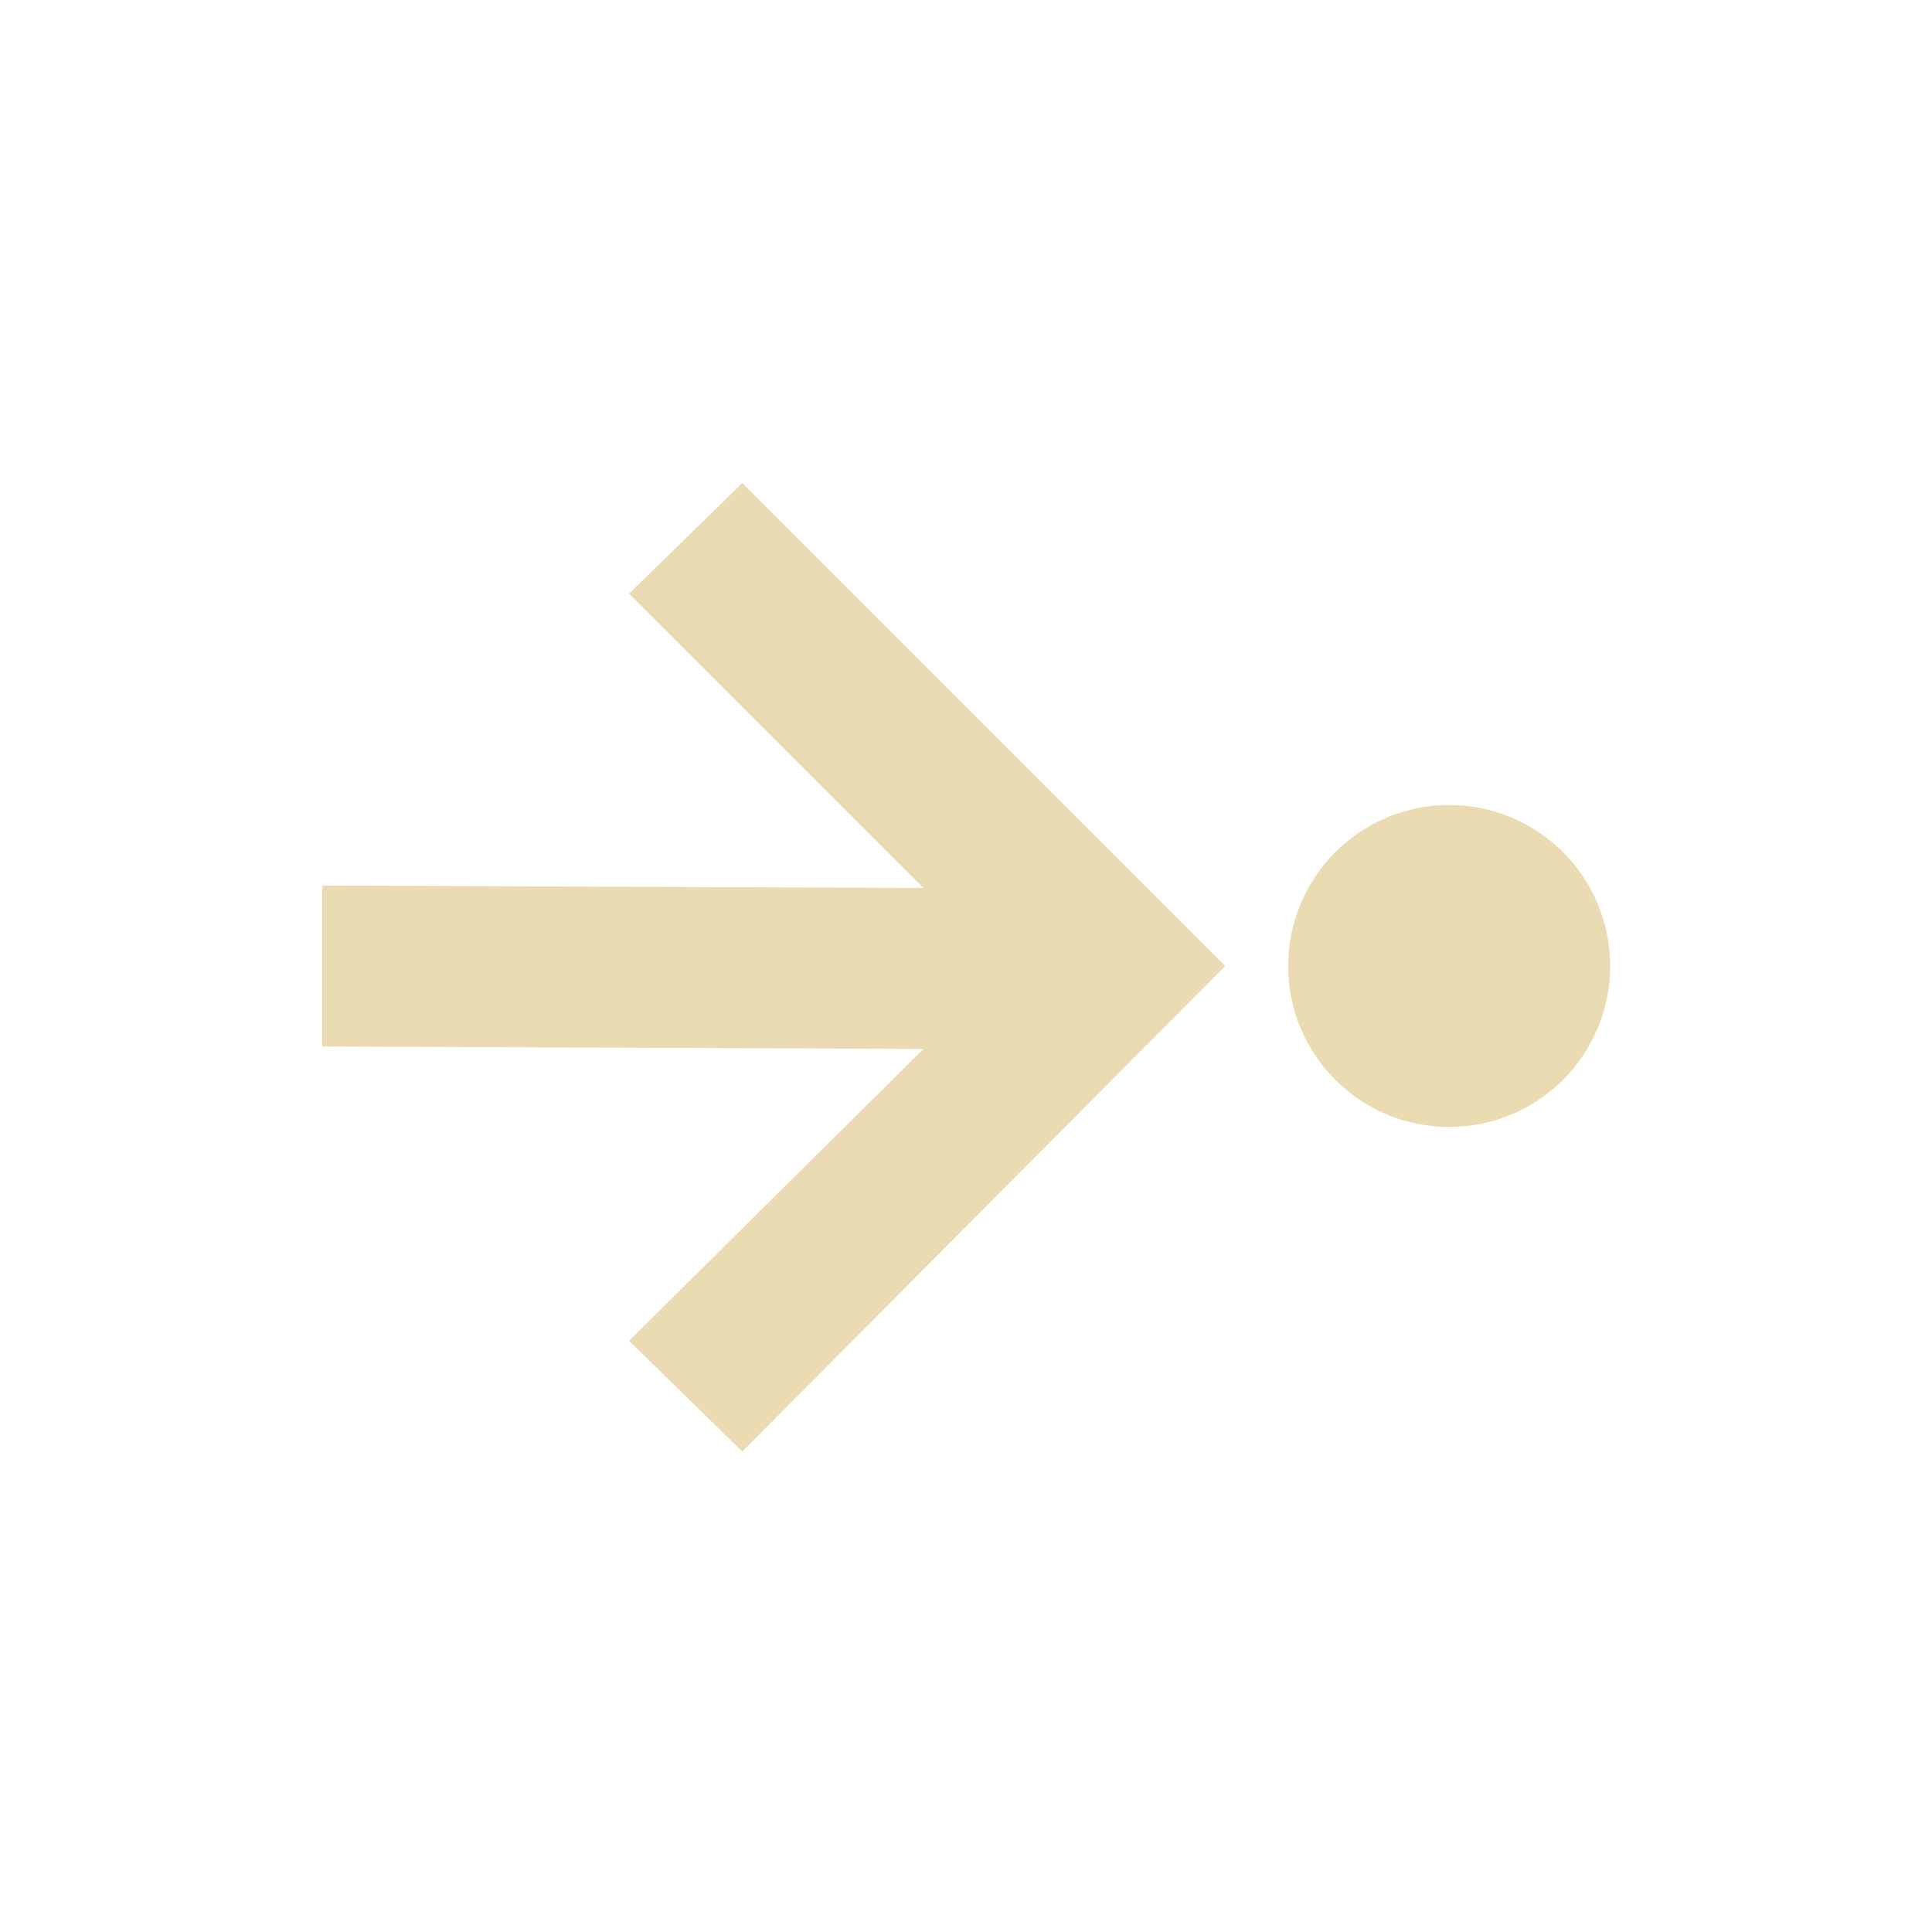
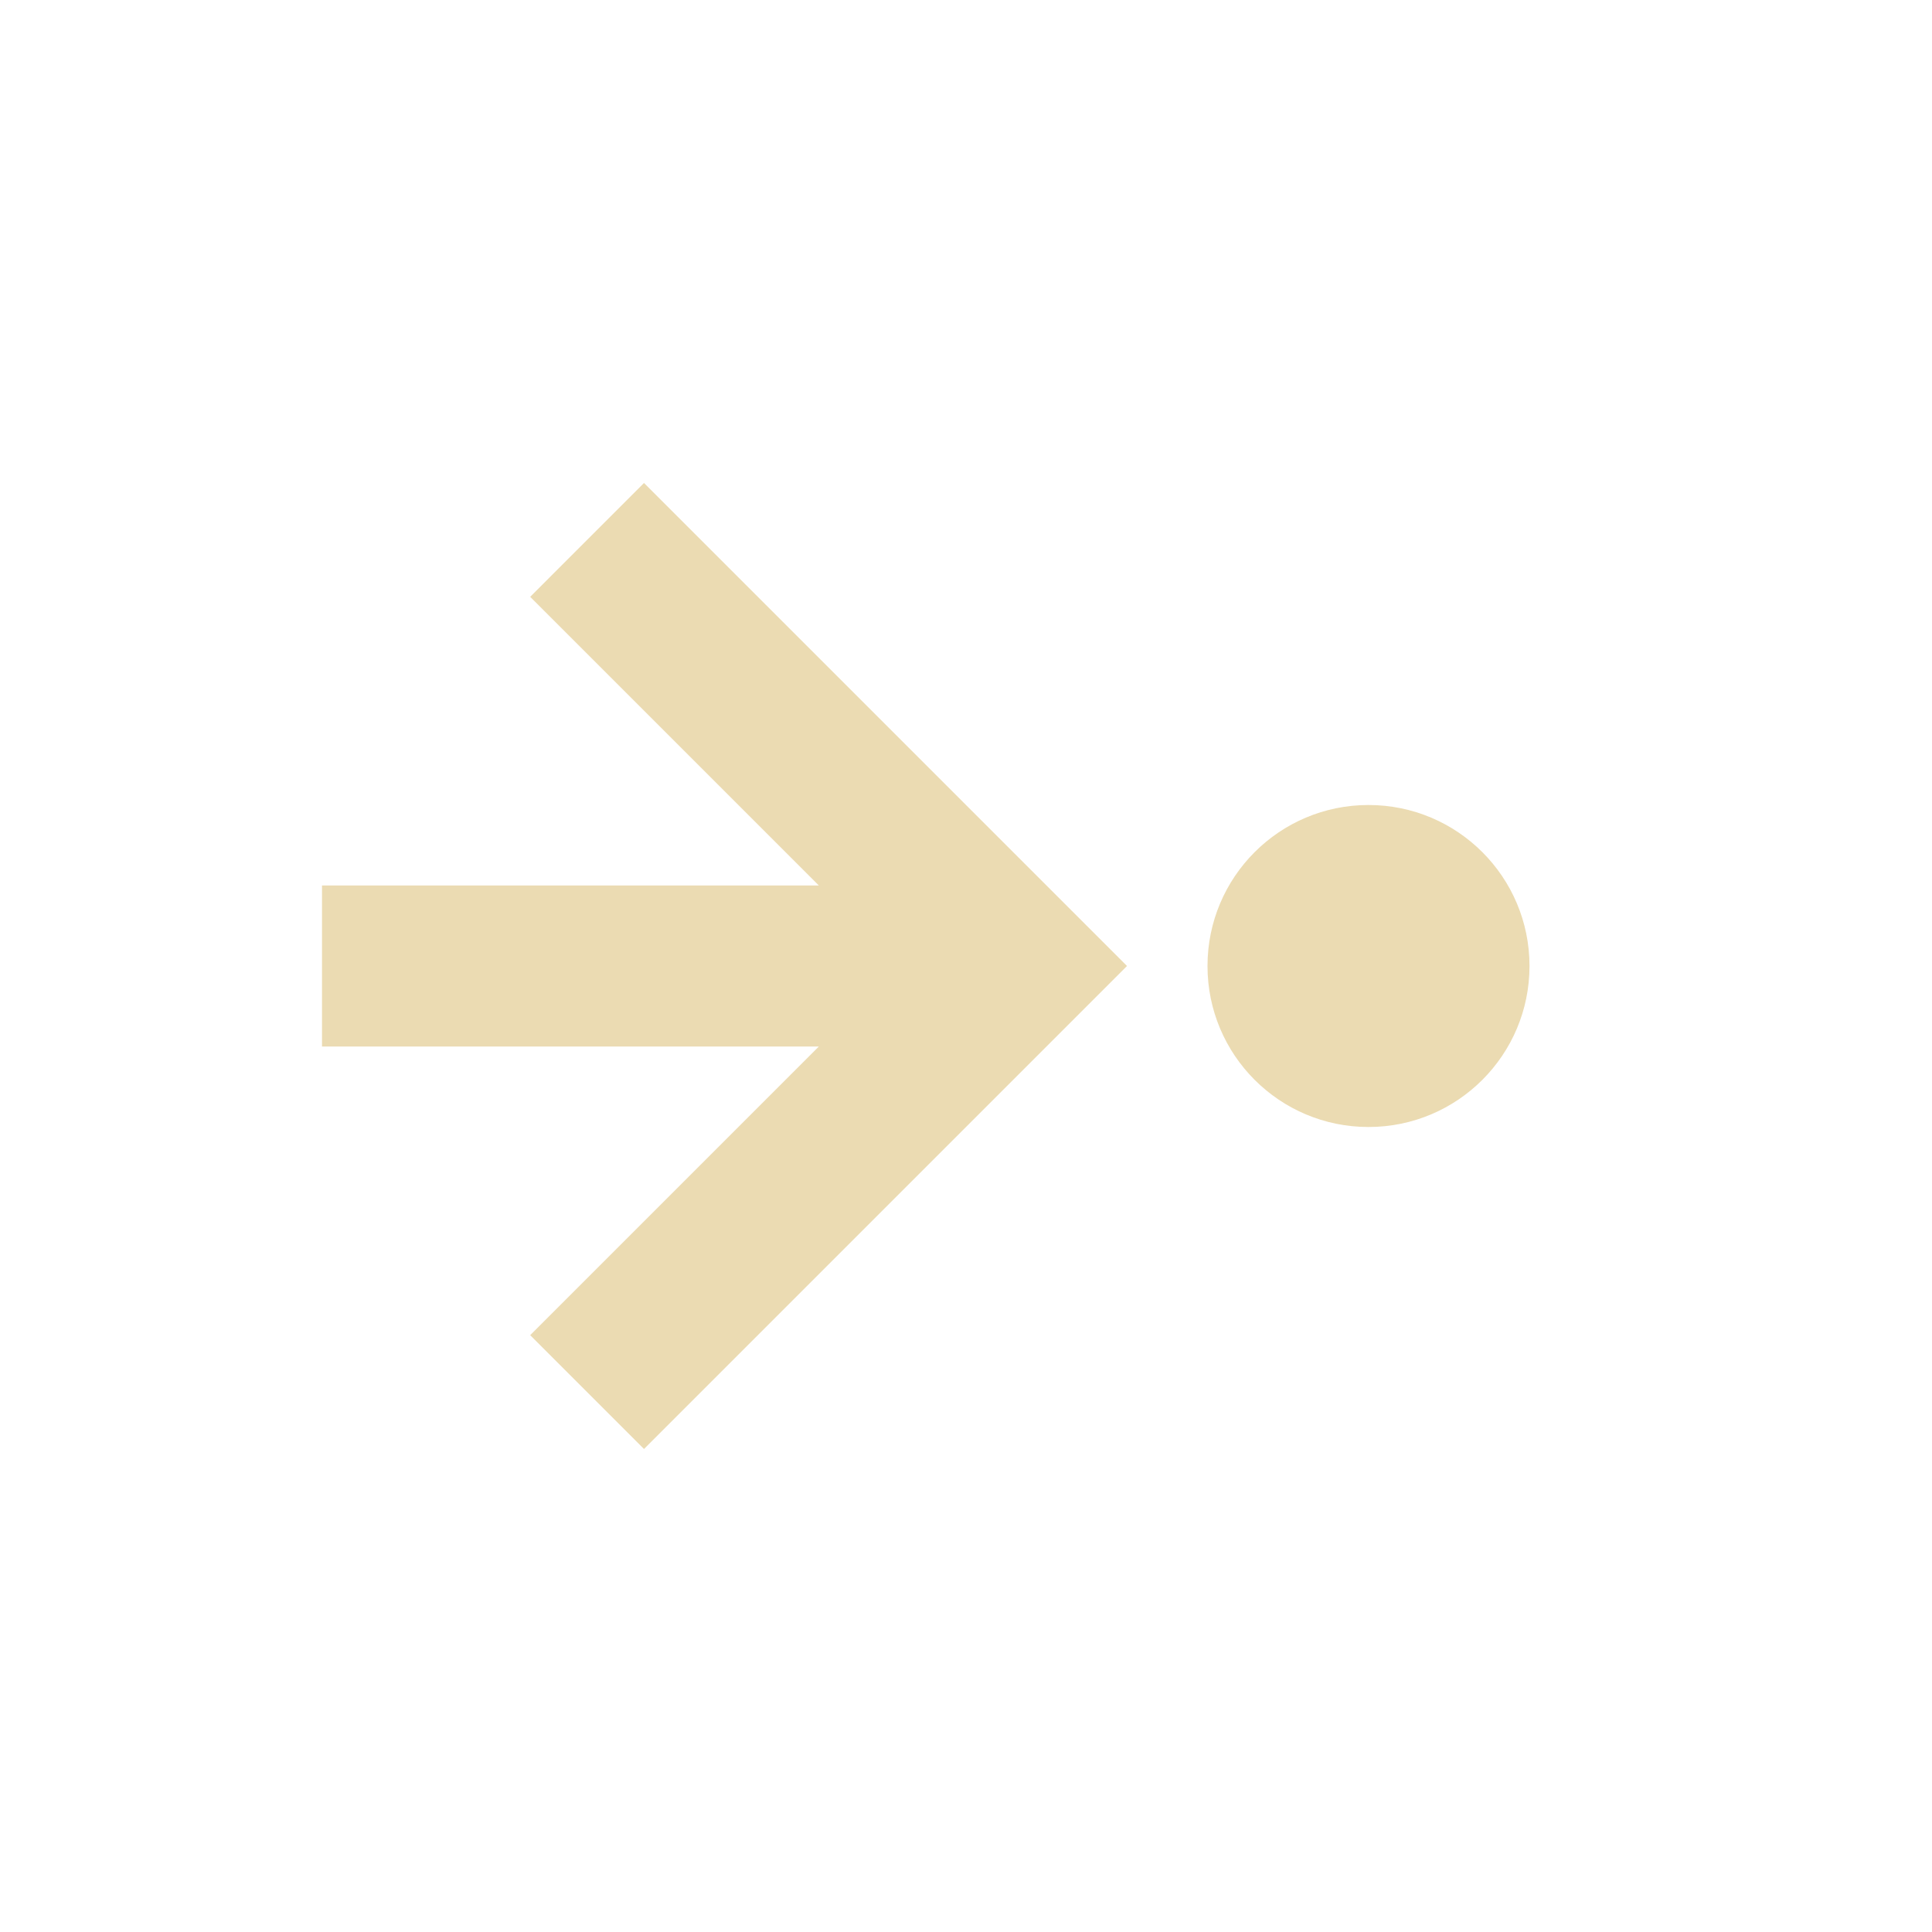
- <svg xmlns="http://www.w3.org/2000/svg" width="24" height="24" viewBox="0 0 24 24">
+ <svg xmlns="http://www.w3.org/2000/svg" width="24" height="24" version="1.1" viewBox="0 0 24 24">
  <defs>
-     <style id="current-color-scheme" type="text/css">
-    .ColorScheme-Text { color:#ebdbb2; } .ColorScheme-Highlight { color:#458588; }
-   </style>
+     <style type="text/css">.ColorScheme-Text { color:#ebdbb2; } .ColorScheme-Highlight { color:#458588; }</style>
  </defs>
-   <path style="fill:currentColor" class="ColorScheme-Text" d="M 5.221 2 L 3.814 3.375 L 7.471 7.031 L 0.002 7 L 0.002 9 L 7.471 9.031 L 3.814 12.656 L 5.221 14.031 L 11.221 8 L 5.221 2 z M 14.002 6 C 12.897 6 12.002 6.895 12.002 8 C 12.002 9.105 12.897 10 14.002 10 C 15.107 10 16.002 9.105 16.002 8 C 16.002 6.895 15.107 6 14.002 6 z" transform="translate(4 4)" />
+   <path class="ColorScheme-Text" d="m4 13h6.172l-3.586 3.586 1.414 1.414 6-6-6-6-1.414 1.414 3.586 3.586h-6.172zm11-1c0 1.105 0.895 2 2 2s2-0.895 2-2-0.895-2-2-2c-1.105 0-2 0.895-2 2z" fill="currentColor" />
</svg>
